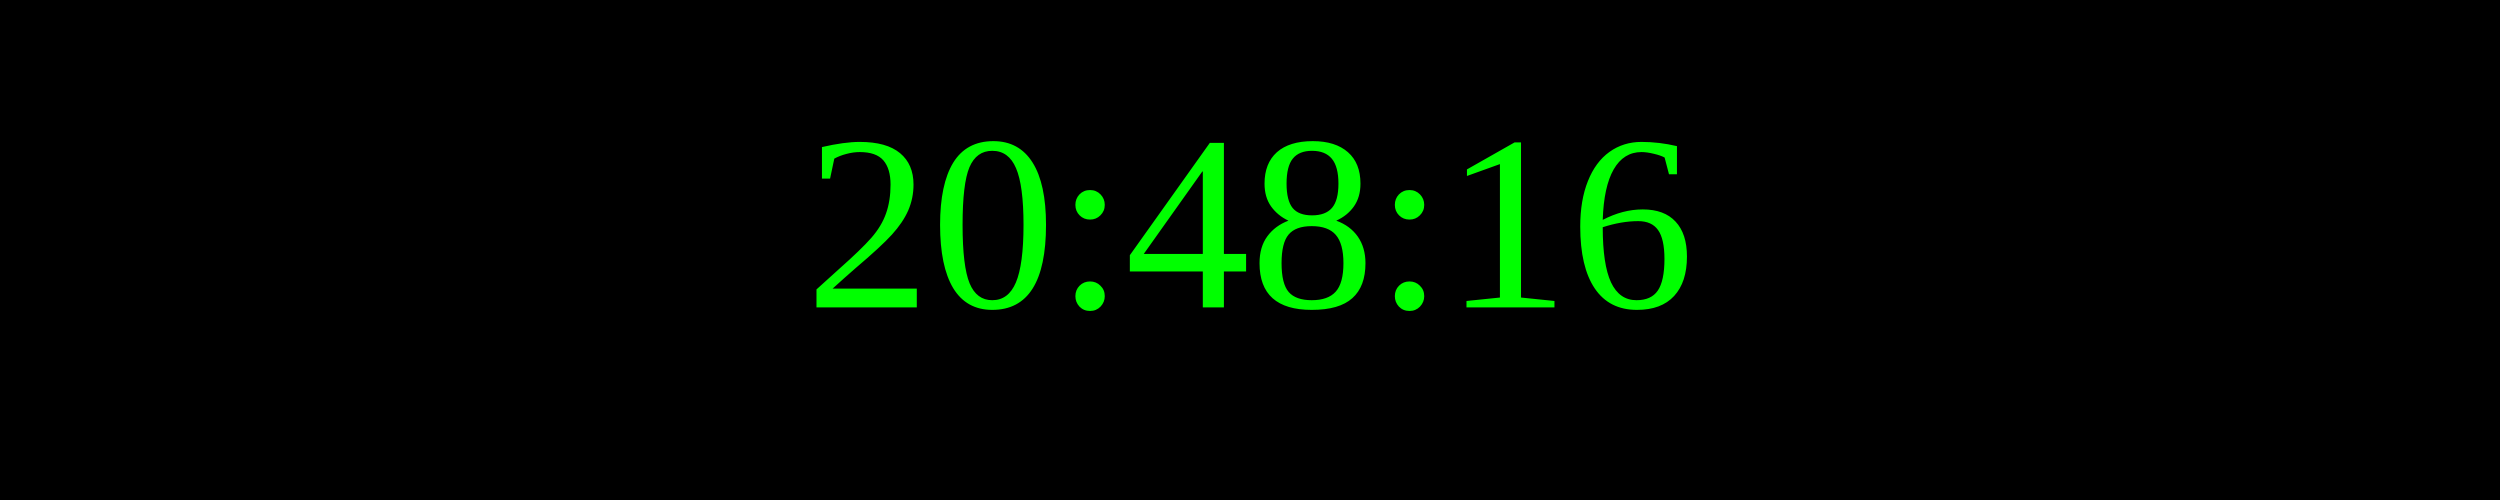
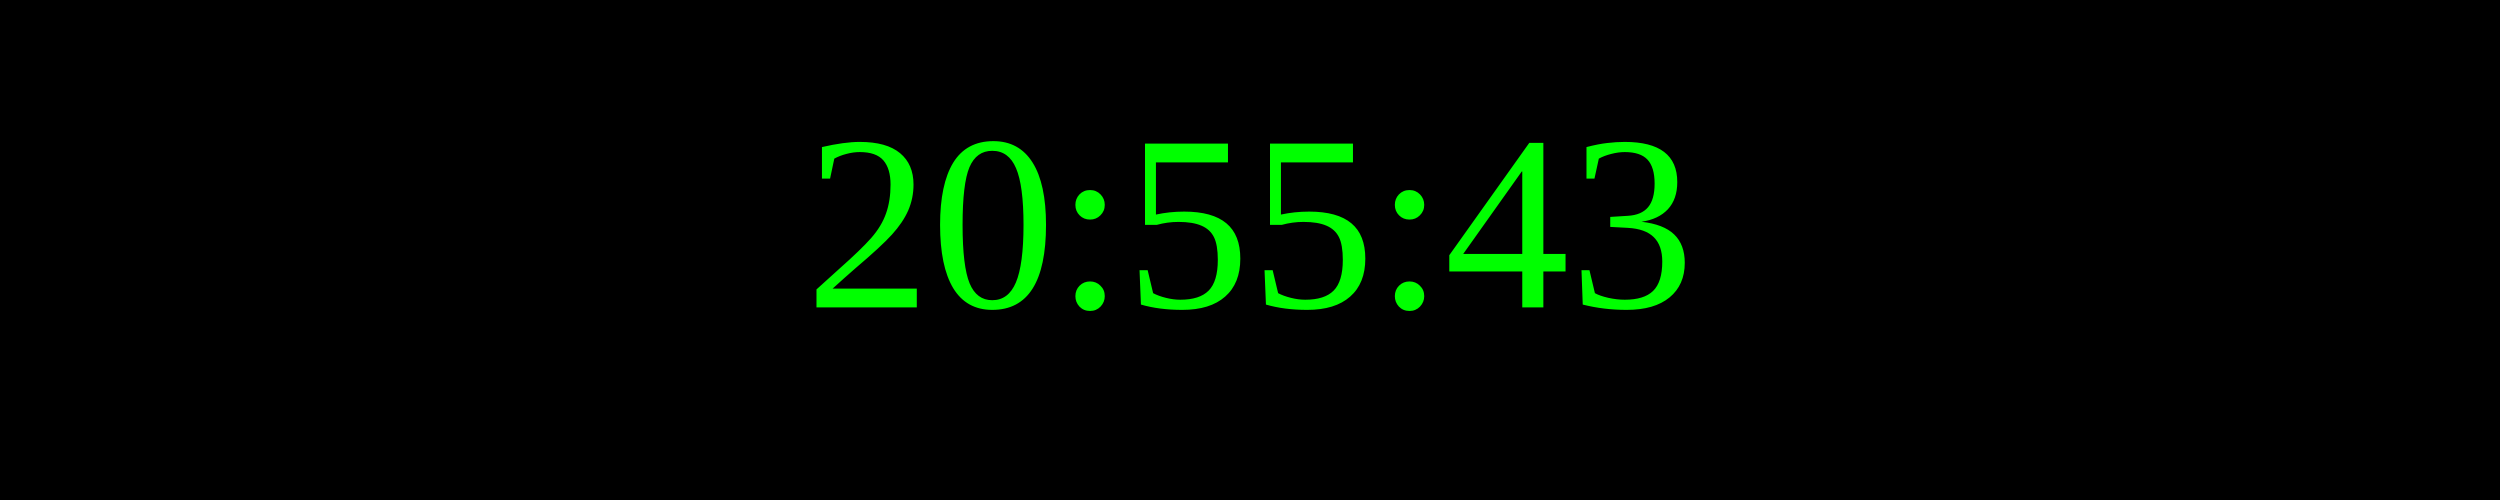
<svg xmlns="http://www.w3.org/2000/svg" width="250" height="50">
  <rect width="100%" height="100%" fill="black" />
  <text x="50%" y="50%" font-size="25" fill="lime" text-anchor="middle" dominant-baseline="middle">
- 20:48:16
+ 20:55:43
</text>
</svg>
